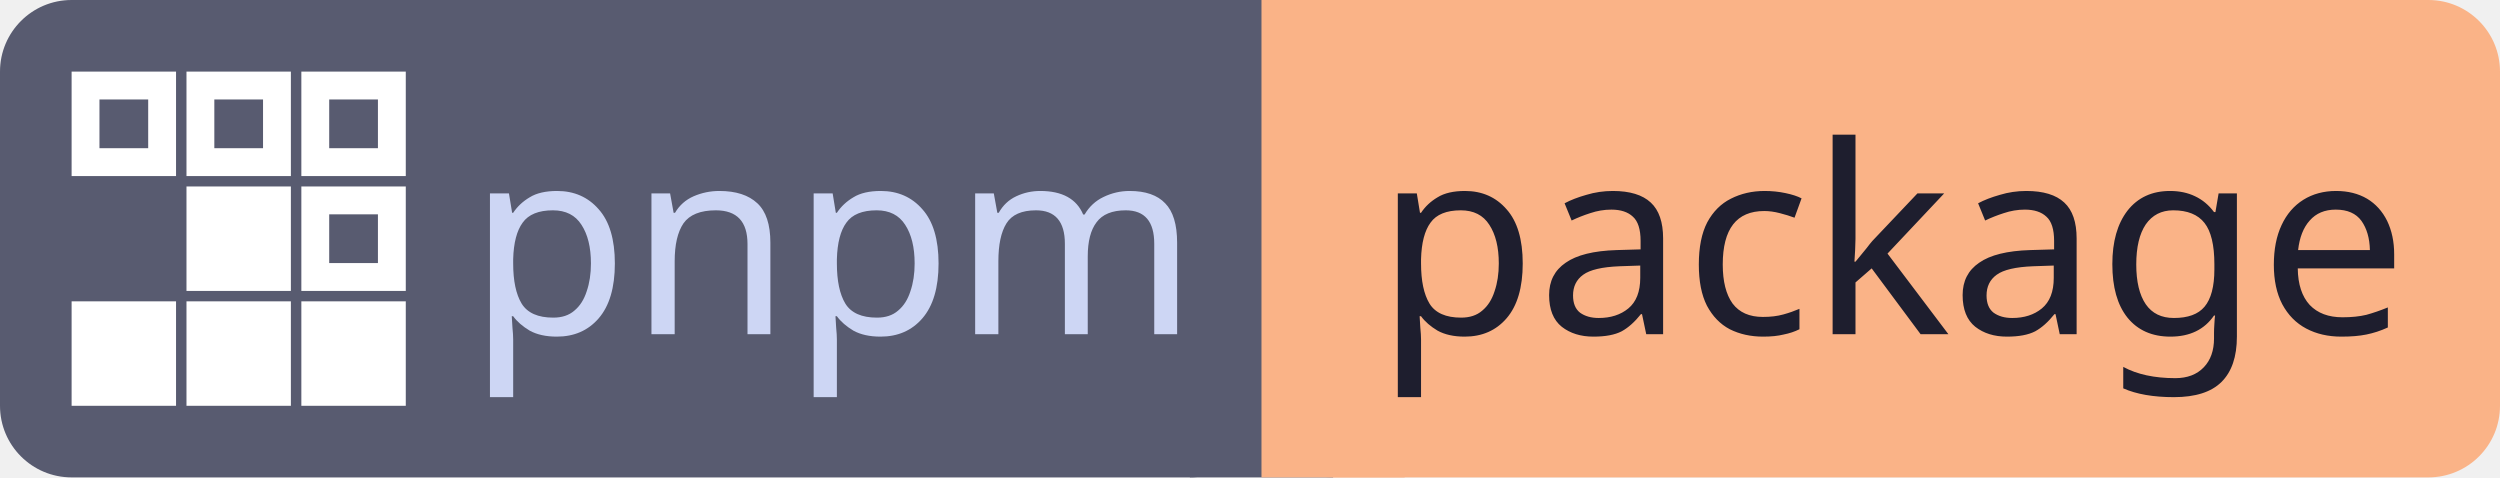
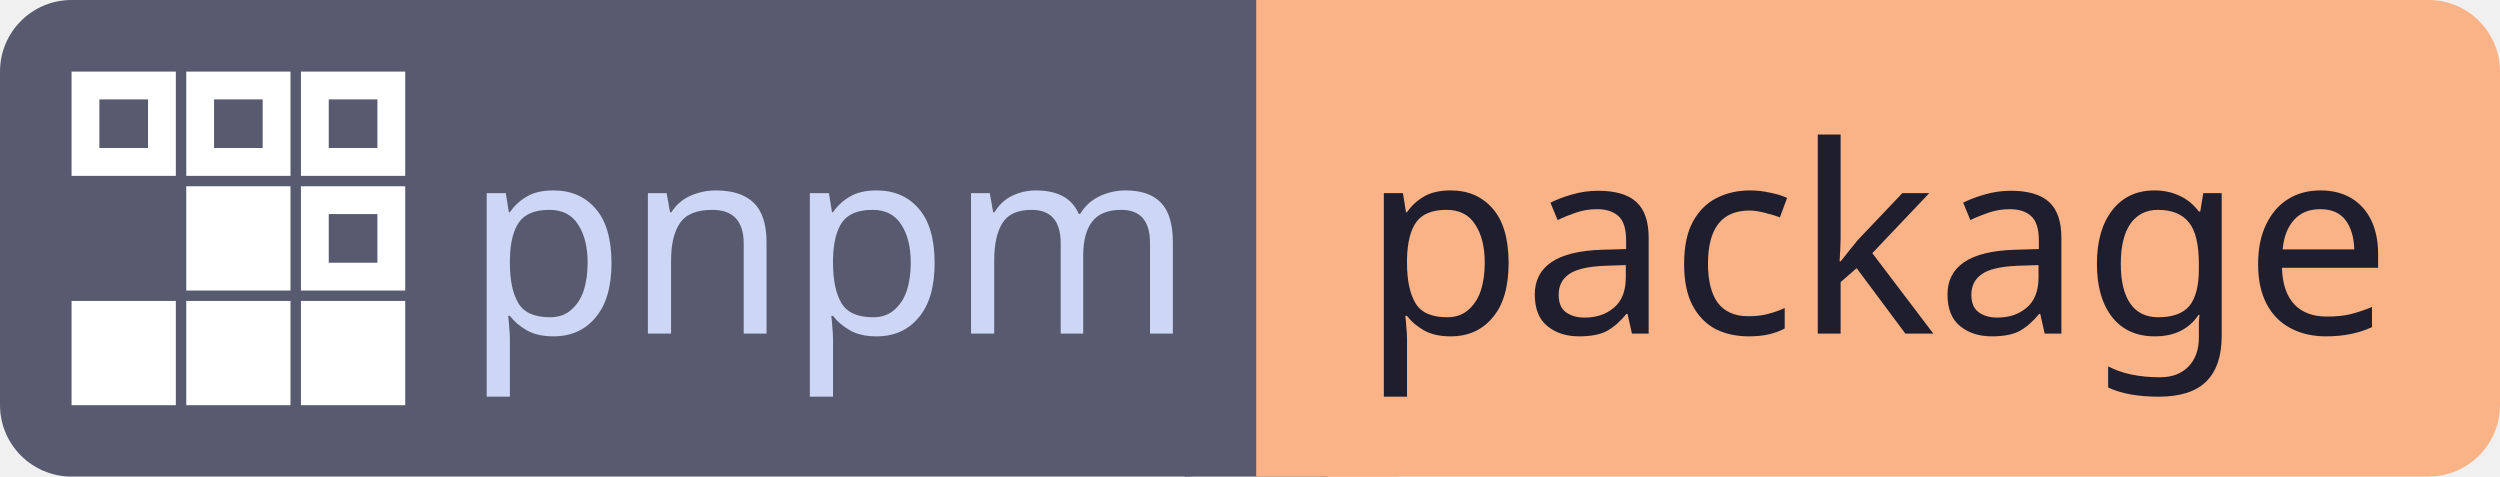
- <svg xmlns="http://www.w3.org/2000/svg" id="pnpm" width="111.02" height="21.2" viewBox="0 0 111.02 21.2">
+ <svg xmlns="http://www.w3.org/2000/svg" id="pnpm" width="114.57" height="21.84" viewBox="0 0 114.57 21.84">
  <g shape-rendering="geometricPrecision">
-     <rect x="0" width="56.02" height="21.2" fill="#585b70" rx="3.18" ry="3.18" />
-     <rect x="56.02" width="55" height="21.2" fill="#fab387" rx="3.18" ry="3.18" />
-     <rect x="52.84" width="6.36" height="21.2" fill="#585b70" rx="0" ry="0" />
-     <rect x="56.02" width="6.36" height="21.2" fill="#fab387" rx="0" ry="0" />
+     <rect x="0" width="57.57" height="21.84" fill="#585b70" rx="3.28" ry="3.28" />
+     <rect x="57.57" width="57" height="21.84" fill="#fab387" rx="3.28" ry="3.28" />
+     <rect x="54.29" width="6.55" height="21.84" fill="#585b70" rx="0" ry="0" />
+     <rect x="57.57" width="6.55" height="21.84" fill="#fab387" rx="0" ry="0" />
  </g>
  <g text-anchor="middle" shape-rendering="geometricPrecision">
-     <text fill="#cdd6f4" font-size="11.66" font-family="sans-serif" style="font-weight: 500" x="37.0" y="14.84">pnpm</text>
-     <text fill="#1e1e2e" font-size="11.66" font-family="sans-serif" style="font-weight: 500" x="84.0" y="14.84">package</text>
+     <text fill="#cdd6f4" font-size="12.01" font-family="sans-serif" style="font-weight: 500" x="38.0" y="15.29">pnpm</text>
+     <text fill="#1e1e2e" font-size="12.01" font-family="sans-serif" style="font-weight: 500" x="86.0" y="15.29">package</text>
  </g>
  <g shape-rendering="geometricPrecision">
-     <svg width="14.84" height="14.84" viewBox="0 0 24 24" x="3.18" y="3.18" fill="none">
+     <svg width="15.29" height="15.29" viewBox="0 0 24 24" x="3.28" y="3.28" fill="none">
      <path fill="#ffffff" d="M0 0v7.5h7.5V0zm8.25 0v7.5h7.498V0zm8.25 0v7.5H24V0zM2 2h3.5v3.5H2zm8.25 0h3.498v3.5H10.25zm8.25 0H22v3.5h-3.5zM8.25 8.25v7.5h7.498v-7.5zm8.25 0v7.5H24v-7.5zm2 2H22v3.5h-3.5zM0 16.5V24h7.5v-7.5zm8.25 0V24h7.498v-7.5zm8.25 0V24H24v-7.5z" />
    </svg>
  </g>
</svg>
